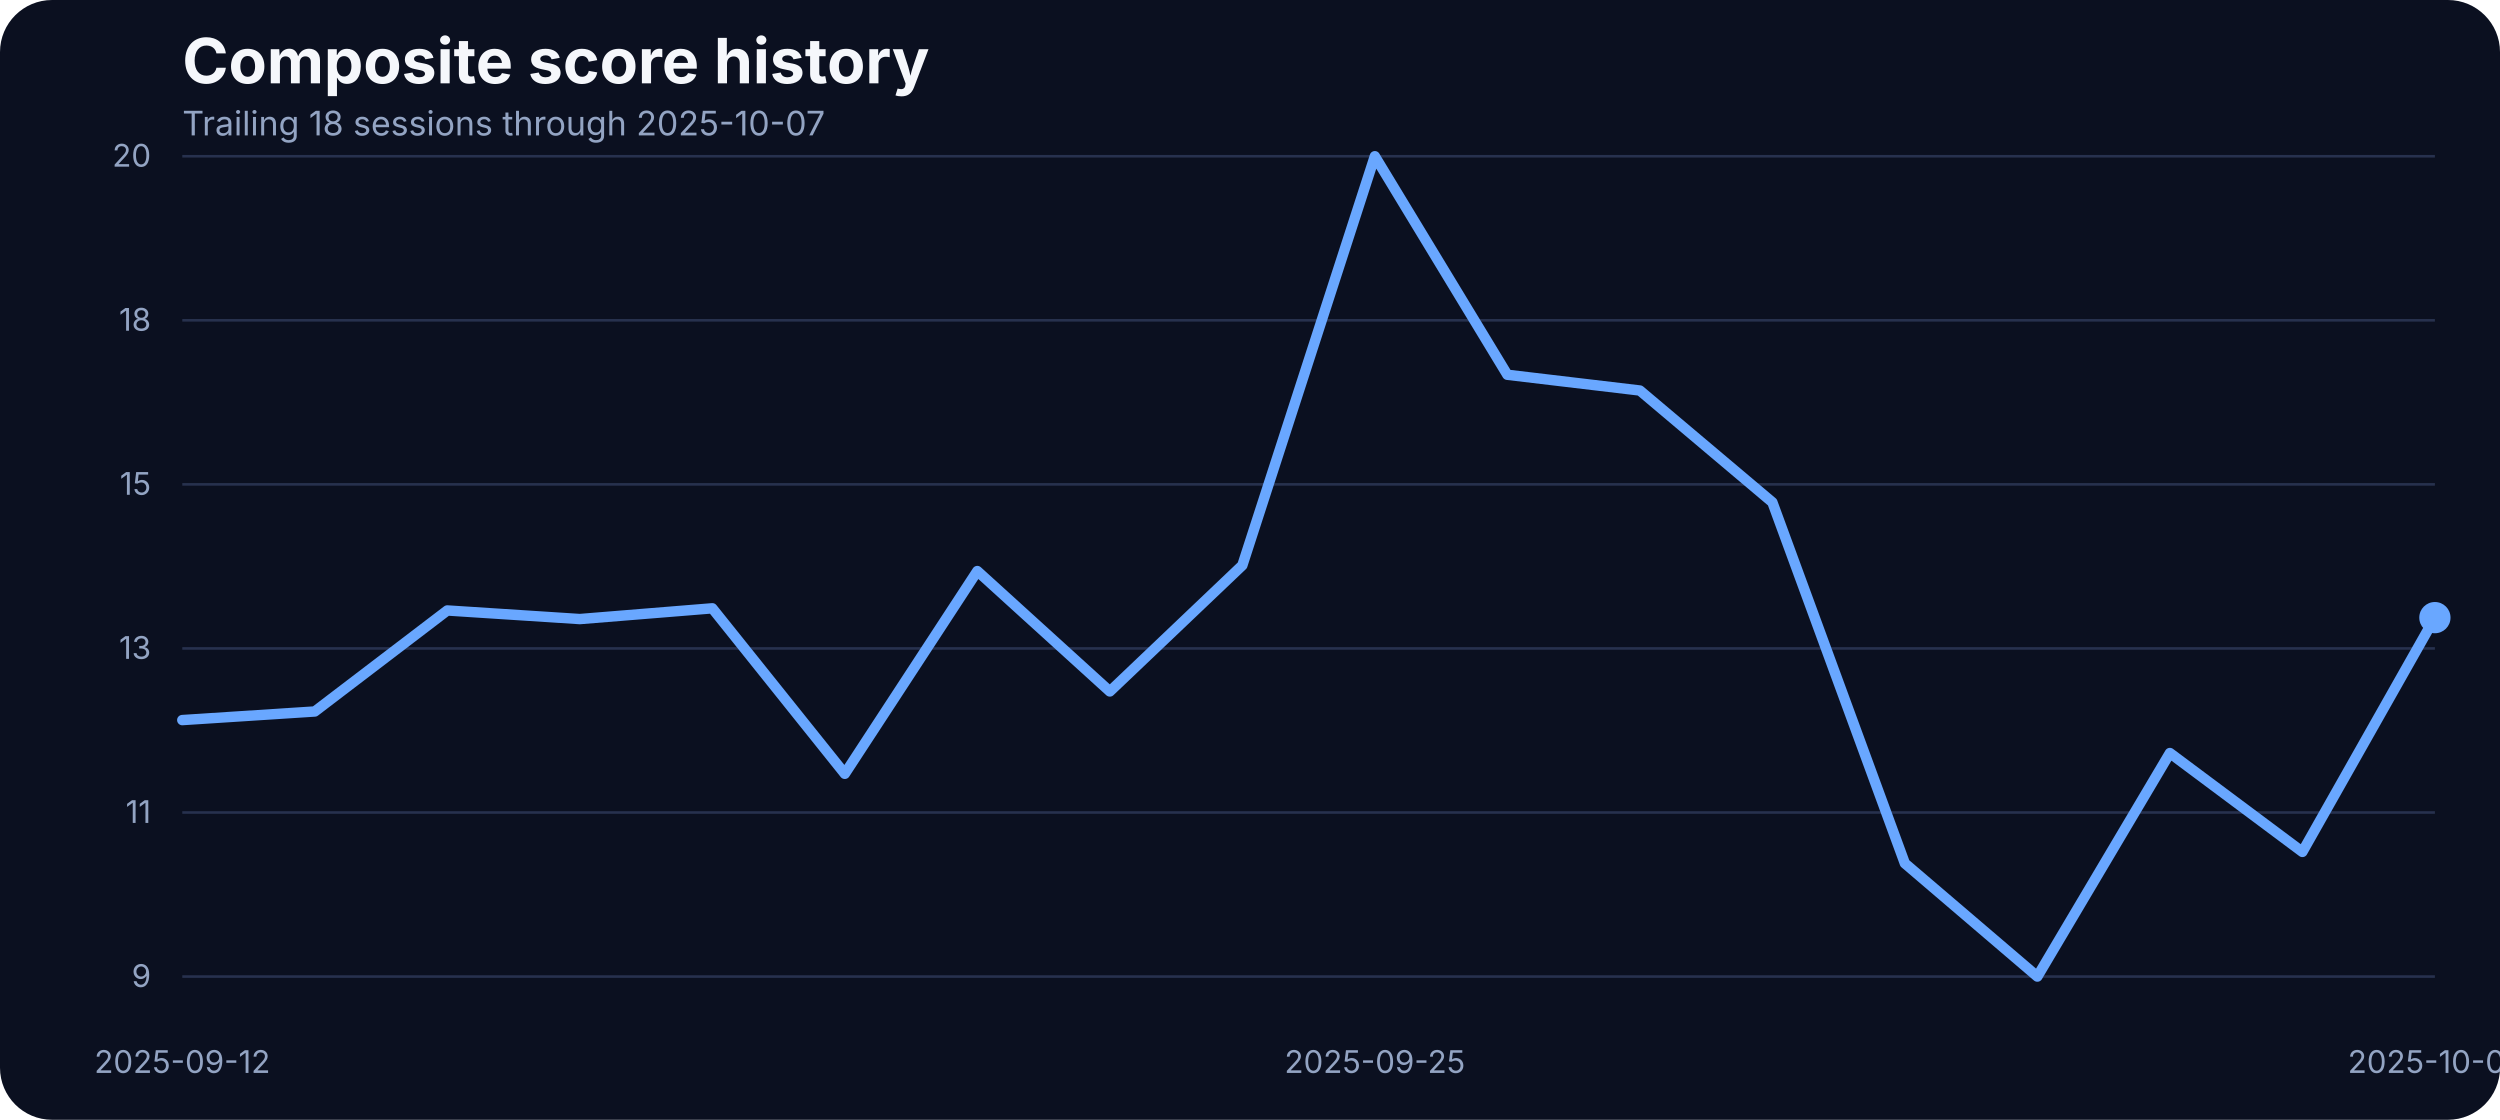
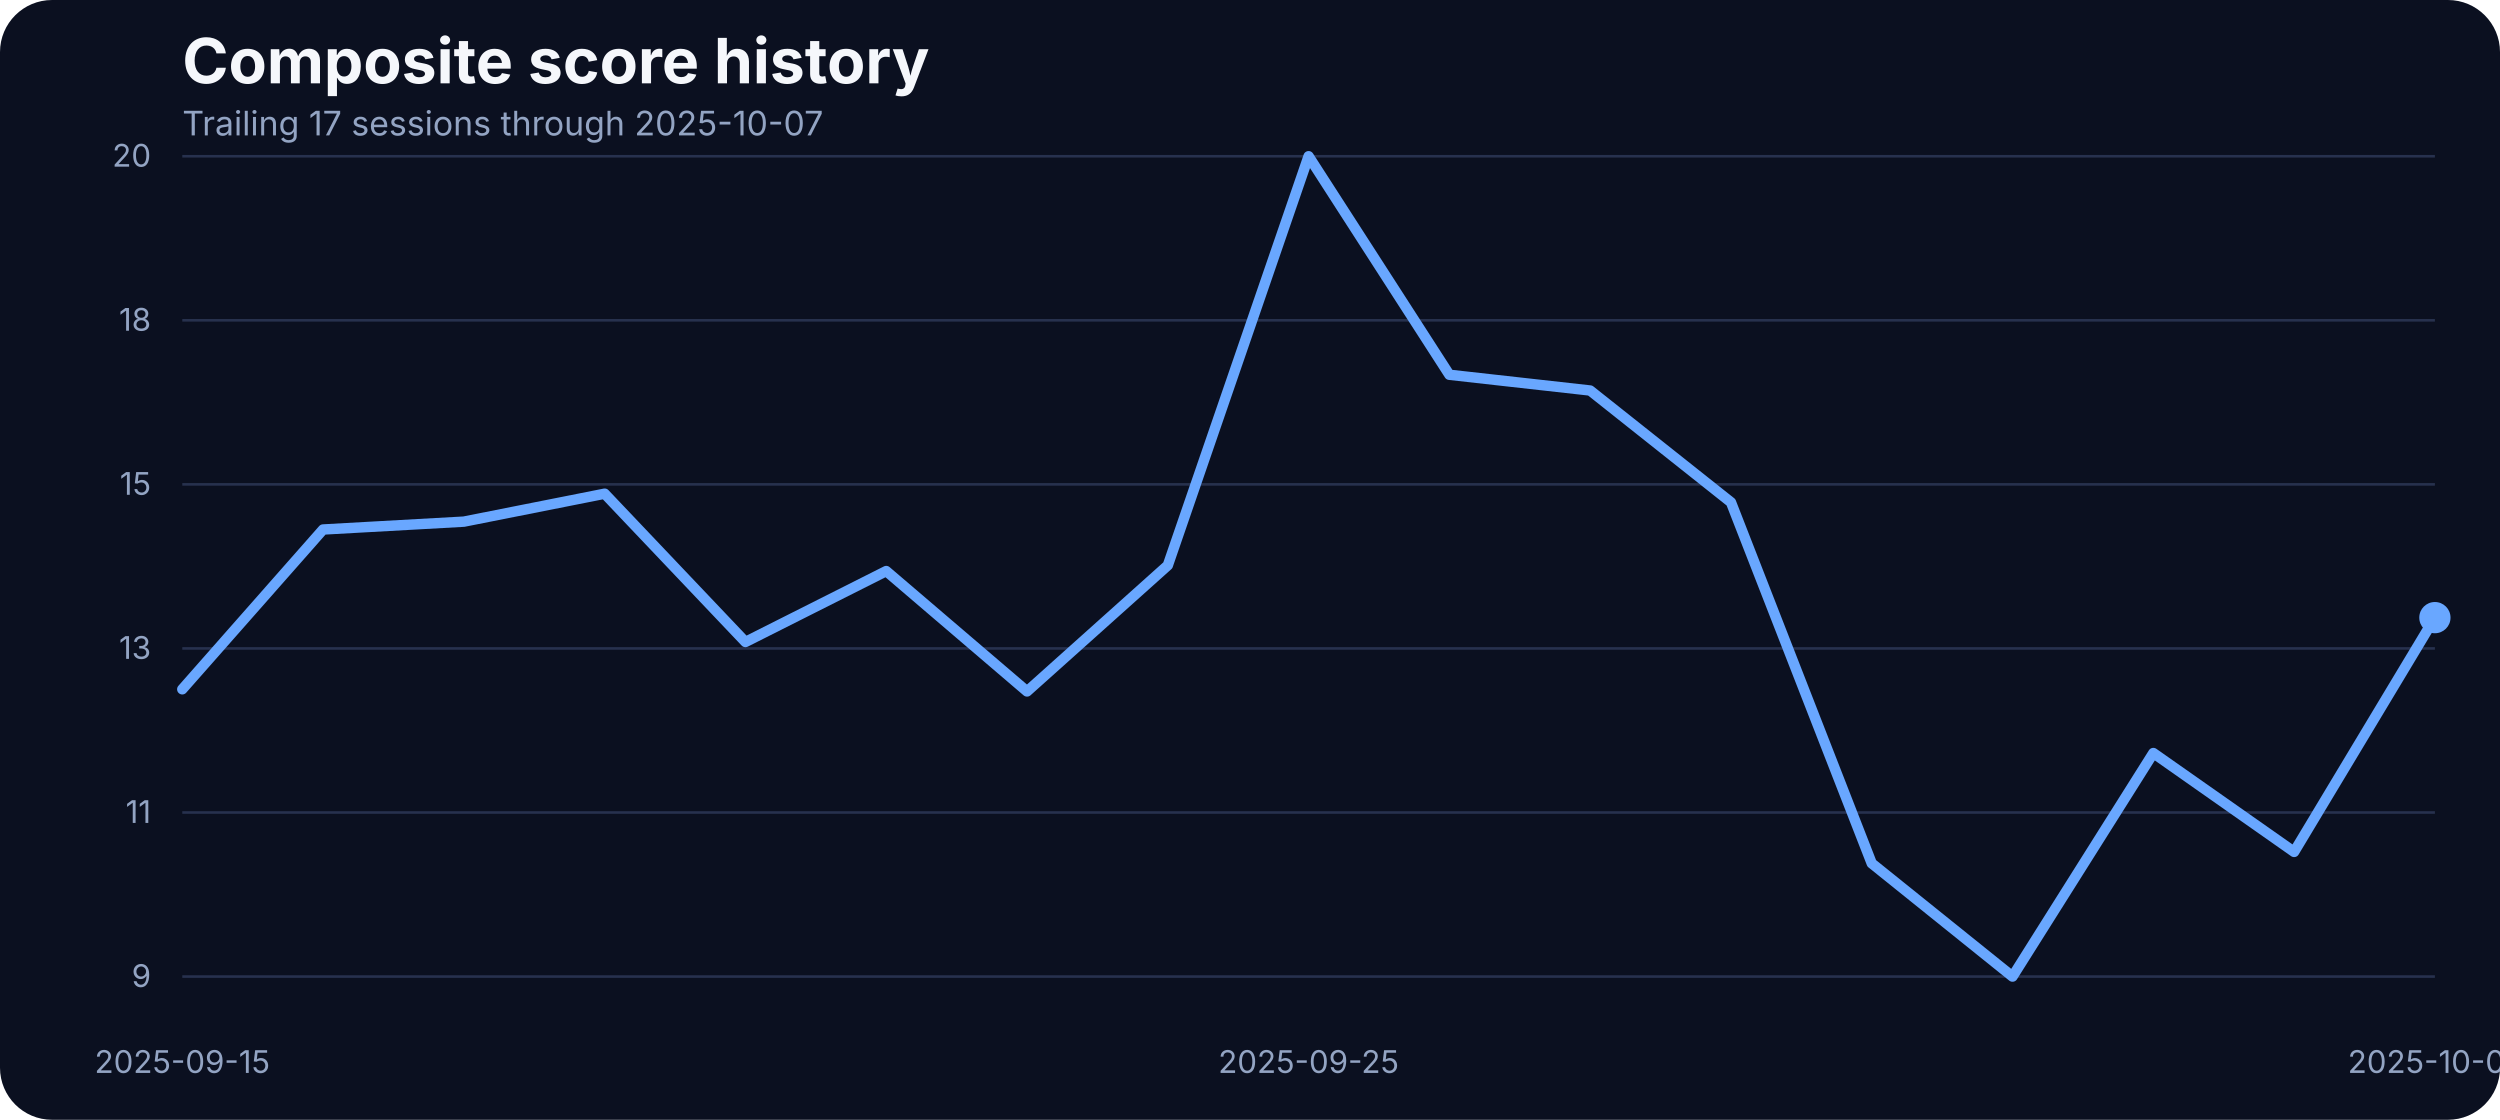
<svg xmlns="http://www.w3.org/2000/svg" width="960" height="430" viewBox="0 0 960 430" role="img" aria-label="Composite score history">
  <rect width="100%" height="100%" fill="#0b1020" rx="20" />
  <text x="70" y="32" fill="#f5f7fb" font-family="Inter, Arial, sans-serif" font-size="24" font-weight="700">Composite score history</text>
-   <text x="70" y="52" fill="#93a4c3" font-family="Inter, Arial, sans-serif" font-size="13">Trailing 18 sessions through 2025-10-07</text>
+   <text x="70" y="52" fill="#93a4c3" font-family="Inter, Arial, sans-serif" font-size="13">Trailing 17 sessions through 2025-10-07</text>
  <line x1="70" x2="935" y1="375.00" y2="375.00" stroke="#27314e" stroke-width="1" />
  <text x="58" y="379.00" text-anchor="end" fill="#93a4c3" font-family="Inter, Arial, sans-serif" font-size="12">9</text>
  <line x1="70" x2="935" y1="312.00" y2="312.00" stroke="#27314e" stroke-width="1" />
  <text x="58" y="316.00" text-anchor="end" fill="#93a4c3" font-family="Inter, Arial, sans-serif" font-size="12">11</text>
  <line x1="70" x2="935" y1="249.00" y2="249.00" stroke="#27314e" stroke-width="1" />
  <text x="58" y="253.00" text-anchor="end" fill="#93a4c3" font-family="Inter, Arial, sans-serif" font-size="12">13</text>
  <line x1="70" x2="935" y1="186.00" y2="186.00" stroke="#27314e" stroke-width="1" />
  <text x="58" y="190.00" text-anchor="end" fill="#93a4c3" font-family="Inter, Arial, sans-serif" font-size="12">15</text>
  <line x1="70" x2="935" y1="123.00" y2="123.00" stroke="#27314e" stroke-width="1" />
  <text x="58" y="127.00" text-anchor="end" fill="#93a4c3" font-family="Inter, Arial, sans-serif" font-size="12">18</text>
  <line x1="70" x2="935" y1="60.00" y2="60.00" stroke="#27314e" stroke-width="1" />
  <text x="58" y="64.00" text-anchor="end" fill="#93a4c3" font-family="Inter, Arial, sans-serif" font-size="12">20</text>
-   <text x="70.00" y="412" text-anchor="middle" fill="#93a4c3" font-family="Inter, Arial, sans-serif" font-size="12">2025-09-12</text>
-   <text x="527.94" y="412" text-anchor="middle" fill="#93a4c3" font-family="Inter, Arial, sans-serif" font-size="12">2025-09-25</text>
+   <text x="70.00" y="412" text-anchor="middle" fill="#93a4c3" font-family="Inter, Arial, sans-serif" font-size="12">2025-09-15</text>
+   <text x="502.50" y="412" text-anchor="middle" fill="#93a4c3" font-family="Inter, Arial, sans-serif" font-size="12">2025-09-25</text>
  <text x="935.00" y="412" text-anchor="middle" fill="#93a4c3" font-family="Inter, Arial, sans-serif" font-size="12">2025-10-07</text>
-   <path d="M 70.00 276.51 L 120.88 273.21 L 171.76 234.42 L 222.65 237.72 L 273.53 233.59 L 324.41 297.14 L 375.29 219.29 L 426.18 265.51 L 477.06 217.09 L 527.94 60.00 L 578.82 143.91 L 629.71 149.96 L 680.59 192.88 L 731.47 331.53 L 782.35 375.00 L 833.24 289.17 L 884.12 327.13 L 935.00 237.17" fill="none" stroke="#69a7ff" stroke-width="4" stroke-linecap="round" stroke-linejoin="round" />
+   <path d="M 70.00 264.68 L 124.06 203.33 L 178.12 200.31 L 232.19 189.58 L 286.25 246.52 L 340.31 219.29 L 394.38 265.51 L 448.44 217.09 L 502.50 60.00 L 556.56 143.91 L 610.62 149.96 L 664.69 192.88 L 718.75 331.53 L 772.81 375.00 L 826.88 289.17 L 880.94 327.13 L 935.00 237.17" fill="none" stroke="#69a7ff" stroke-width="4" stroke-linecap="round" stroke-linejoin="round" />
  <circle cx="935.00" cy="237.17" r="6" fill="#69a7ff" />
</svg>
